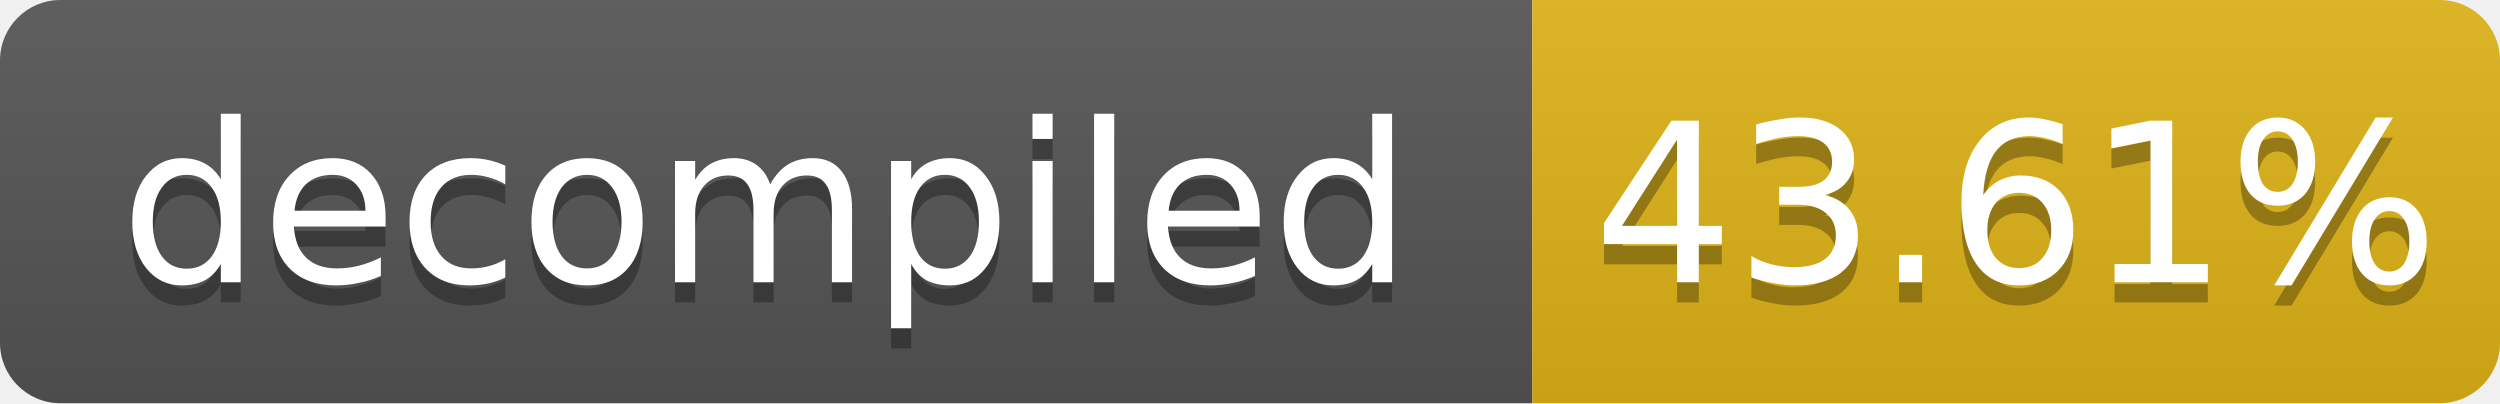
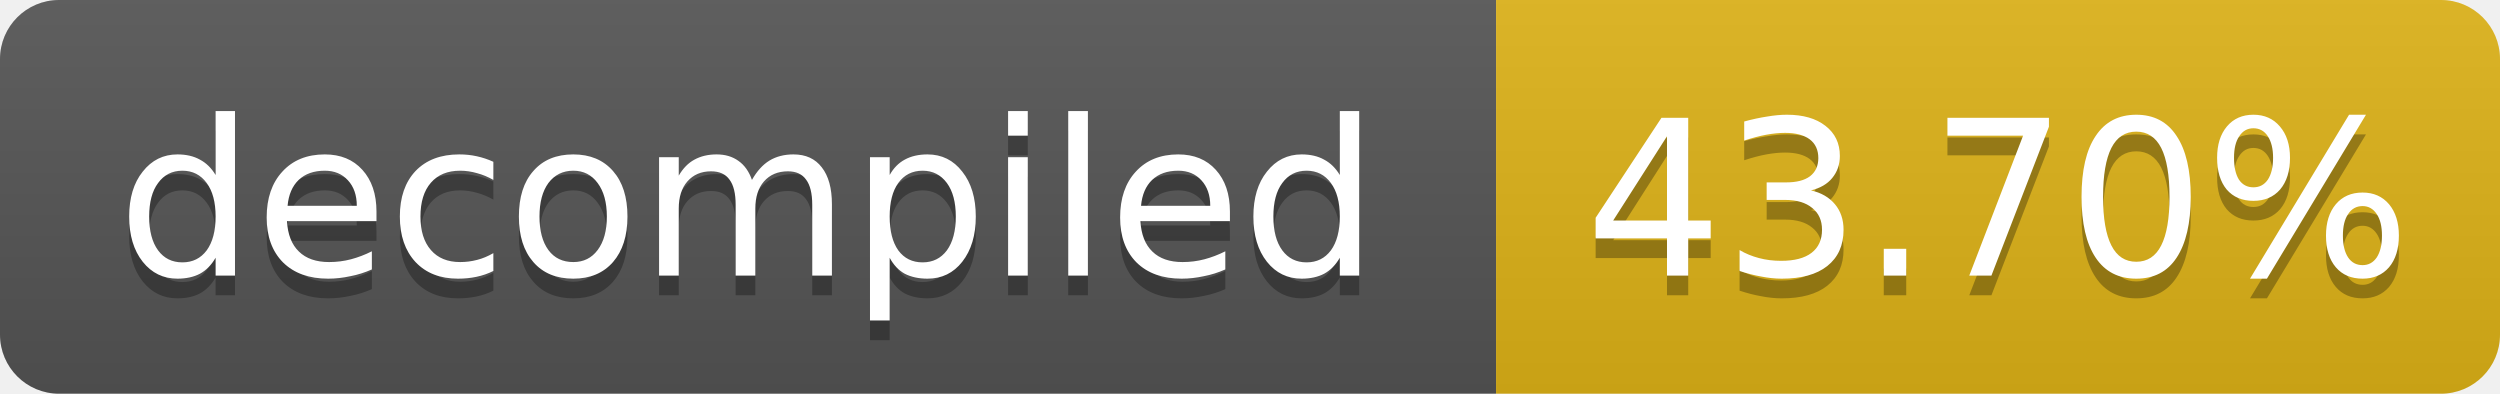
- <svg xmlns="http://www.w3.org/2000/svg" width="124" height="20" role="img" aria-label="decompiled: 43.61%">
+ <svg xmlns="http://www.w3.org/2000/svg" width="127" height="20" role="img" aria-label="decompiled: 43.70%">
  <linearGradient id="s" x2="0" y2="100%">
    <stop offset="0" stop-color="#bbb" stop-opacity=".1" />
    <stop offset="1" stop-opacity=".1" />
  </linearGradient>
  <clipPath id="r">
-     <rect width="124" height="20" rx="3" fill="#fff" />
+     <rect width="127" height="20" rx="3" fill="#fff" />
  </clipPath>
  <g clip-path="url(#r)">
    <rect width="76" height="20" fill="#555" />
-     <rect x="76" width="48" height="20" fill="#dfb317" />
-     <rect width="124" height="20" fill="url(#s)" />
+     <rect x="76" width="51" height="20" fill="#dfb317" />
+     <rect width="127" height="20" fill="url(#s)" />
  </g>
  <g fill="#fff" text-anchor="middle" font-family="Verdana,Geneva,DejaVu Sans,sans-serif" font-size="11">
    <text x="38.0" y="15" fill="#010101" fill-opacity=".3">decompiled</text>
    <text x="38.0" y="14">decompiled</text>
-     <text x="100.0" y="15" fill="#010101" fill-opacity=".3">43.61%</text>
-     <text x="100.0" y="14">43.61%</text>
+     <text x="101.5" y="15" fill="#010101" fill-opacity=".3">43.70%</text>
+     <text x="101.5" y="14">43.70%</text>
  </g>
</svg>
